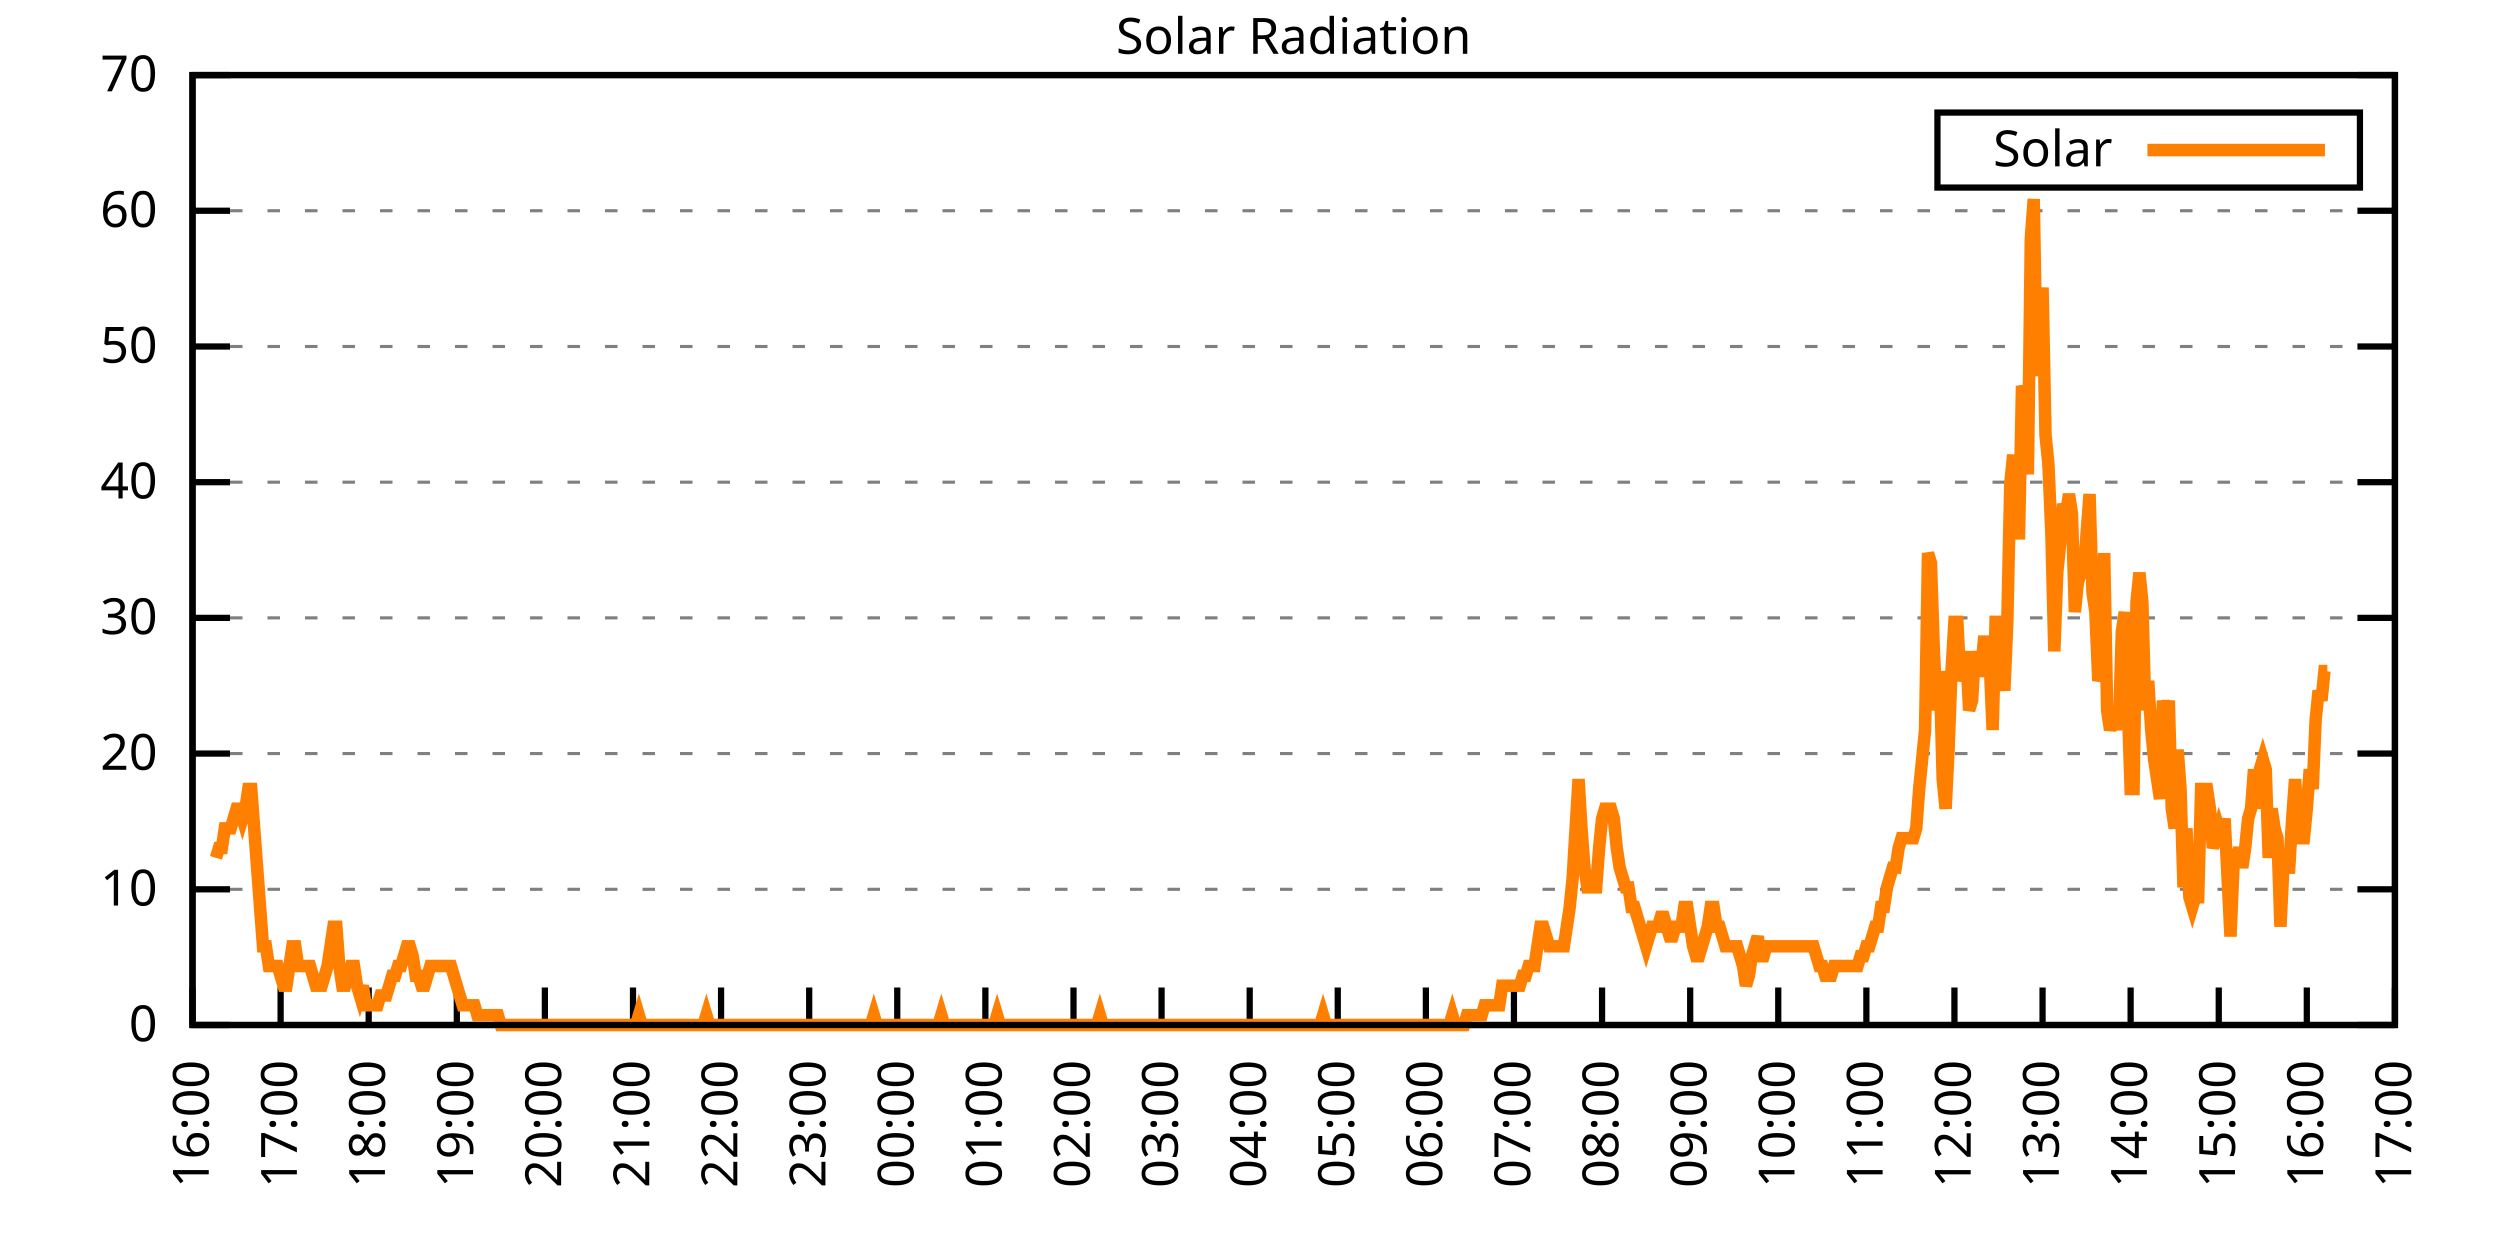
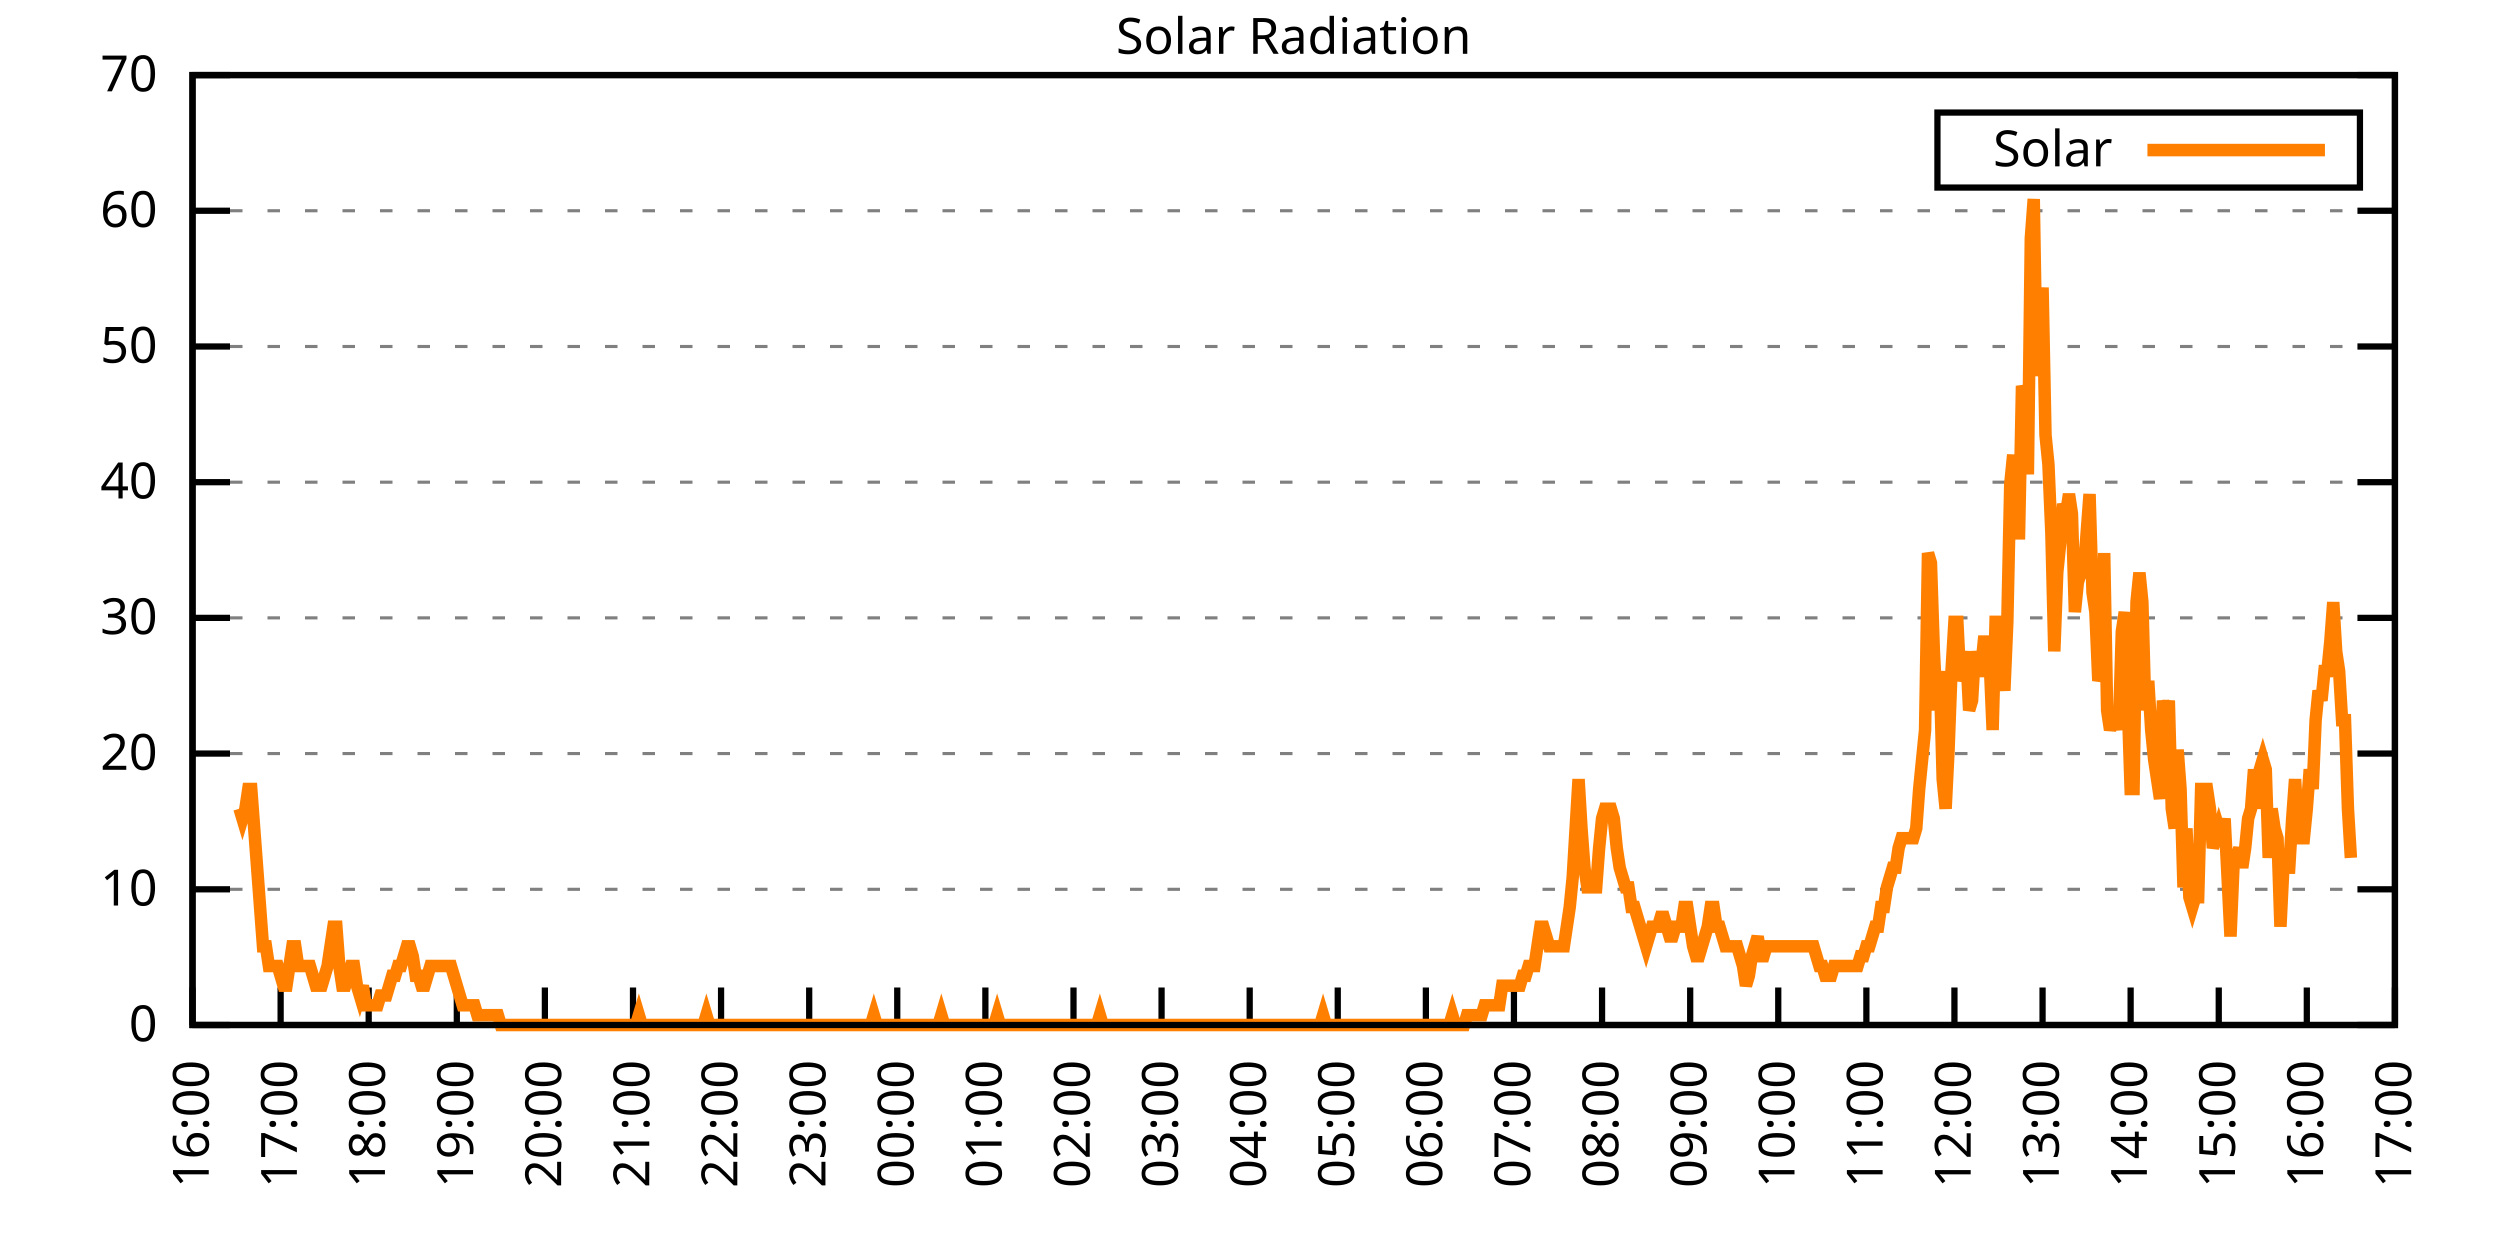
<svg xmlns="http://www.w3.org/2000/svg" xmlns:xlink="http://www.w3.org/1999/xlink" width="400" height="200" viewBox="0 0 400 200">
  <g id="gnuplot_canvas">
    <rect x="0" y="0" width="400" height="200" fill="none" />
    <defs>
      <circle id="gpDot" r="0.5" stroke-width="0.5" stroke="currentColor" />
      <path id="gpPt0" stroke-width="0.333" stroke="currentColor" d="M-1,0 h2 M0,-1 v2" />
      <path id="gpPt1" stroke-width="0.333" stroke="currentColor" d="M-1,-1 L1,1 M1,-1 L-1,1" />
      <path id="gpPt2" stroke-width="0.333" stroke="currentColor" d="M-1,0 L1,0 M0,-1 L0,1 M-1,-1 L1,1 M-1,1 L1,-1" />
      <rect id="gpPt3" stroke-width="0.333" stroke="currentColor" x="-1" y="-1" width="2" height="2" />
      <rect id="gpPt4" stroke-width="0.333" stroke="currentColor" fill="currentColor" x="-1" y="-1" width="2" height="2" />
      <circle id="gpPt5" stroke-width="0.333" stroke="currentColor" cx="0" cy="0" r="1" />
      <use xlink:href="#gpPt5" id="gpPt6" fill="currentColor" stroke="none" />
      <path id="gpPt7" stroke-width="0.333" stroke="currentColor" d="M0,-1.33 L-1.33,0.67 L1.33,0.67 z" />
      <use xlink:href="#gpPt7" id="gpPt8" fill="currentColor" stroke="none" />
      <use xlink:href="#gpPt7" id="gpPt9" stroke="currentColor" transform="rotate(180)" />
      <use xlink:href="#gpPt9" id="gpPt10" fill="currentColor" stroke="none" />
      <use xlink:href="#gpPt3" id="gpPt11" stroke="currentColor" transform="rotate(45)" />
      <use xlink:href="#gpPt11" id="gpPt12" fill="currentColor" stroke="none" />
      <path id="gpPt13" stroke-width="0.333" stroke="currentColor" d="M0,1.330 L1.265,0.411 L0.782,-1.067 L-0.782,-1.076 L-1.265,0.411 z" />
      <use xlink:href="#gpPt13" id="gpPt14" fill="currentColor" stroke="none" />
      <filter id="textbox" filterUnits="objectBoundingBox" x="0" y="0" height="1" width="1">
        <feFlood flood-color="white" flood-opacity="1" result="bgnd" />
        <feComposite in="SourceGraphic" in2="bgnd" operator="atop" />
      </filter>
      <filter id="greybox" filterUnits="objectBoundingBox" x="0" y="0" height="1" width="1">
        <feFlood flood-color="lightgrey" flood-opacity="1" result="grey" />
        <feComposite in="SourceGraphic" in2="grey" operator="atop" />
      </filter>
    </defs>
    <g fill="none" color="white" stroke="currentColor" stroke-width="1.00" stroke-linecap="butt" stroke-linejoin="miter">
</g>
    <g fill="none" color="black" stroke="currentColor" stroke-width="1.00" stroke-linecap="butt" stroke-linejoin="miter">
      <g stroke="none" shape-rendering="crispEdges">
        <polygon fill="rgb(255, 255, 255)" points="30.80,164.00 383.18,164.00 383.18,12.02 30.80,12.02 " />
      </g>
    </g>
    <g fill="none" color="black" stroke="currentColor" stroke-width="1.00" stroke-linecap="butt" stroke-linejoin="miter">
</g>
    <g fill="none" color="black" stroke="black" stroke-width="0.50" stroke-linecap="butt" stroke-linejoin="miter">
</g>
    <g fill="none" color="gray" stroke="currentColor" stroke-width="0.50" stroke-linecap="butt" stroke-linejoin="miter">
      <path stroke="gray" stroke-dasharray="2,4" class="gridline" d="M30.80,164.00 L383.19,164.00  " />
    </g>
    <g fill="none" color="gray" stroke="gray" stroke-width="1.00" stroke-linecap="butt" stroke-linejoin="miter">
</g>
    <g fill="none" color="black" stroke="currentColor" stroke-width="1.00" stroke-linecap="butt" stroke-linejoin="miter">
      <path stroke="black" d="M30.80,164.00 L36.80,164.00 M383.19,164.00 L377.19,164.00  " />
      <g transform="translate(25.20,166.60)" stroke="none" fill="black" font-family="Sans" font-size="8.00" text-anchor="end">
        <text>
          <tspan font-family="Sans"> 0</tspan>
        </text>
      </g>
    </g>
    <g fill="none" color="black" stroke="currentColor" stroke-width="1.00" stroke-linecap="butt" stroke-linejoin="miter">
</g>
    <g fill="none" color="black" stroke="black" stroke-width="0.50" stroke-linecap="butt" stroke-linejoin="miter">
</g>
    <g fill="none" color="gray" stroke="currentColor" stroke-width="0.50" stroke-linecap="butt" stroke-linejoin="miter">
      <path stroke="gray" stroke-dasharray="2,4" class="gridline" d="M30.80,142.29 L383.19,142.29  " />
    </g>
    <g fill="none" color="gray" stroke="gray" stroke-width="1.00" stroke-linecap="butt" stroke-linejoin="miter">
</g>
    <g fill="none" color="black" stroke="currentColor" stroke-width="1.00" stroke-linecap="butt" stroke-linejoin="miter">
      <path stroke="black" d="M30.80,142.29 L36.80,142.29 M383.19,142.29 L377.19,142.29  " />
      <g transform="translate(25.20,144.89)" stroke="none" fill="black" font-family="Sans" font-size="8.00" text-anchor="end">
        <text>
          <tspan font-family="Sans"> 10</tspan>
        </text>
      </g>
    </g>
    <g fill="none" color="black" stroke="currentColor" stroke-width="1.00" stroke-linecap="butt" stroke-linejoin="miter">
</g>
    <g fill="none" color="black" stroke="black" stroke-width="0.50" stroke-linecap="butt" stroke-linejoin="miter">
</g>
    <g fill="none" color="gray" stroke="currentColor" stroke-width="0.50" stroke-linecap="butt" stroke-linejoin="miter">
      <path stroke="gray" stroke-dasharray="2,4" class="gridline" d="M30.80,120.57 L383.19,120.57  " />
    </g>
    <g fill="none" color="gray" stroke="gray" stroke-width="1.00" stroke-linecap="butt" stroke-linejoin="miter">
</g>
    <g fill="none" color="black" stroke="currentColor" stroke-width="1.00" stroke-linecap="butt" stroke-linejoin="miter">
      <path stroke="black" d="M30.80,120.57 L36.80,120.57 M383.19,120.57 L377.19,120.57  " />
      <g transform="translate(25.20,123.17)" stroke="none" fill="black" font-family="Sans" font-size="8.00" text-anchor="end">
        <text>
          <tspan font-family="Sans"> 20</tspan>
        </text>
      </g>
    </g>
    <g fill="none" color="black" stroke="currentColor" stroke-width="1.00" stroke-linecap="butt" stroke-linejoin="miter">
</g>
    <g fill="none" color="black" stroke="black" stroke-width="0.50" stroke-linecap="butt" stroke-linejoin="miter">
</g>
    <g fill="none" color="gray" stroke="currentColor" stroke-width="0.50" stroke-linecap="butt" stroke-linejoin="miter">
      <path stroke="gray" stroke-dasharray="2,4" class="gridline" d="M30.80,98.86 L383.19,98.86  " />
    </g>
    <g fill="none" color="gray" stroke="gray" stroke-width="1.00" stroke-linecap="butt" stroke-linejoin="miter">
</g>
    <g fill="none" color="black" stroke="currentColor" stroke-width="1.00" stroke-linecap="butt" stroke-linejoin="miter">
      <path stroke="black" d="M30.80,98.86 L36.80,98.86 M383.19,98.86 L377.19,98.86  " />
      <g transform="translate(25.20,101.46)" stroke="none" fill="black" font-family="Sans" font-size="8.00" text-anchor="end">
        <text>
          <tspan font-family="Sans"> 30</tspan>
        </text>
      </g>
    </g>
    <g fill="none" color="black" stroke="currentColor" stroke-width="1.00" stroke-linecap="butt" stroke-linejoin="miter">
</g>
    <g fill="none" color="black" stroke="black" stroke-width="0.50" stroke-linecap="butt" stroke-linejoin="miter">
</g>
    <g fill="none" color="gray" stroke="currentColor" stroke-width="0.50" stroke-linecap="butt" stroke-linejoin="miter">
      <path stroke="gray" stroke-dasharray="2,4" class="gridline" d="M30.80,77.15 L383.19,77.15  " />
    </g>
    <g fill="none" color="gray" stroke="gray" stroke-width="1.00" stroke-linecap="butt" stroke-linejoin="miter">
</g>
    <g fill="none" color="black" stroke="currentColor" stroke-width="1.00" stroke-linecap="butt" stroke-linejoin="miter">
      <path stroke="black" d="M30.80,77.15 L36.80,77.15 M383.19,77.15 L377.19,77.15  " />
      <g transform="translate(25.20,79.75)" stroke="none" fill="black" font-family="Sans" font-size="8.00" text-anchor="end">
        <text>
          <tspan font-family="Sans"> 40</tspan>
        </text>
      </g>
    </g>
    <g fill="none" color="black" stroke="currentColor" stroke-width="1.00" stroke-linecap="butt" stroke-linejoin="miter">
</g>
    <g fill="none" color="black" stroke="black" stroke-width="0.50" stroke-linecap="butt" stroke-linejoin="miter">
</g>
    <g fill="none" color="gray" stroke="currentColor" stroke-width="0.50" stroke-linecap="butt" stroke-linejoin="miter">
      <path stroke="gray" stroke-dasharray="2,4" class="gridline" d="M30.80,55.44 L383.19,55.44  " />
    </g>
    <g fill="none" color="gray" stroke="gray" stroke-width="1.00" stroke-linecap="butt" stroke-linejoin="miter">
</g>
    <g fill="none" color="black" stroke="currentColor" stroke-width="1.00" stroke-linecap="butt" stroke-linejoin="miter">
      <path stroke="black" d="M30.80,55.44 L36.80,55.44 M383.19,55.44 L377.19,55.44  " />
      <g transform="translate(25.20,58.04)" stroke="none" fill="black" font-family="Sans" font-size="8.00" text-anchor="end">
        <text>
          <tspan font-family="Sans"> 50</tspan>
        </text>
      </g>
    </g>
    <g fill="none" color="black" stroke="currentColor" stroke-width="1.00" stroke-linecap="butt" stroke-linejoin="miter">
</g>
    <g fill="none" color="black" stroke="black" stroke-width="0.50" stroke-linecap="butt" stroke-linejoin="miter">
</g>
    <g fill="none" color="gray" stroke="currentColor" stroke-width="0.50" stroke-linecap="butt" stroke-linejoin="miter">
      <path stroke="gray" stroke-dasharray="2,4" class="gridline" d="M30.80,33.72 L383.19,33.72  " />
    </g>
    <g fill="none" color="gray" stroke="gray" stroke-width="1.00" stroke-linecap="butt" stroke-linejoin="miter">
</g>
    <g fill="none" color="black" stroke="currentColor" stroke-width="1.00" stroke-linecap="butt" stroke-linejoin="miter">
      <path stroke="black" d="M30.80,33.72 L36.80,33.72 M383.19,33.72 L377.19,33.72  " />
      <g transform="translate(25.20,36.32)" stroke="none" fill="black" font-family="Sans" font-size="8.00" text-anchor="end">
        <text>
          <tspan font-family="Sans"> 60</tspan>
        </text>
      </g>
    </g>
    <g fill="none" color="black" stroke="currentColor" stroke-width="1.00" stroke-linecap="butt" stroke-linejoin="miter">
</g>
    <g fill="none" color="black" stroke="black" stroke-width="0.50" stroke-linecap="butt" stroke-linejoin="miter">
</g>
    <g fill="none" color="gray" stroke="currentColor" stroke-width="0.50" stroke-linecap="butt" stroke-linejoin="miter">
      <path stroke="gray" stroke-dasharray="2,4" class="gridline" d="M30.80,12.01 L383.19,12.01  " />
    </g>
    <g fill="none" color="gray" stroke="gray" stroke-width="1.00" stroke-linecap="butt" stroke-linejoin="miter">
</g>
    <g fill="none" color="black" stroke="currentColor" stroke-width="1.00" stroke-linecap="butt" stroke-linejoin="miter">
      <path stroke="black" d="M30.80,12.01 L36.80,12.01 M383.19,12.01 L377.19,12.01  " />
      <g transform="translate(25.20,14.61)" stroke="none" fill="black" font-family="Sans" font-size="8.00" text-anchor="end">
        <text>
          <tspan font-family="Sans"> 70</tspan>
        </text>
      </g>
    </g>
    <g fill="none" color="black" stroke="currentColor" stroke-width="1.00" stroke-linecap="butt" stroke-linejoin="miter">
      <path stroke="black" d="M30.80,164.00 L30.80,158.00  " />
      <g transform="translate(33.40,169.60) rotate(270.00)" stroke="none" fill="black" font-family="Sans" font-size="8.00" text-anchor="end">
        <text>
          <tspan font-family="Sans">16:00</tspan>
        </text>
      </g>
    </g>
    <g fill="none" color="black" stroke="currentColor" stroke-width="1.00" stroke-linecap="butt" stroke-linejoin="miter">
      <path stroke="black" d="M44.90,164.00 L44.90,158.00  " />
      <g transform="translate(47.50,169.60) rotate(270.00)" stroke="none" fill="black" font-family="Sans" font-size="8.00" text-anchor="end">
        <text>
          <tspan font-family="Sans">17:00</tspan>
        </text>
      </g>
    </g>
    <g fill="none" color="black" stroke="currentColor" stroke-width="1.00" stroke-linecap="butt" stroke-linejoin="miter">
      <path stroke="black" d="M58.99,164.00 L58.99,158.00  " />
      <g transform="translate(61.59,169.60) rotate(270.00)" stroke="none" fill="black" font-family="Sans" font-size="8.00" text-anchor="end">
        <text>
          <tspan font-family="Sans">18:00</tspan>
        </text>
      </g>
    </g>
    <g fill="none" color="black" stroke="currentColor" stroke-width="1.00" stroke-linecap="butt" stroke-linejoin="miter">
      <path stroke="black" d="M73.09,164.00 L73.09,158.00  " />
      <g transform="translate(75.69,169.60) rotate(270.00)" stroke="none" fill="black" font-family="Sans" font-size="8.00" text-anchor="end">
        <text>
          <tspan font-family="Sans">19:00</tspan>
        </text>
      </g>
    </g>
    <g fill="none" color="black" stroke="currentColor" stroke-width="1.00" stroke-linecap="butt" stroke-linejoin="miter">
      <path stroke="black" d="M87.18,164.00 L87.18,158.00  " />
      <g transform="translate(89.78,169.60) rotate(270.00)" stroke="none" fill="black" font-family="Sans" font-size="8.00" text-anchor="end">
        <text>
          <tspan font-family="Sans">20:00</tspan>
        </text>
      </g>
    </g>
    <g fill="none" color="black" stroke="currentColor" stroke-width="1.00" stroke-linecap="butt" stroke-linejoin="miter">
      <path stroke="black" d="M101.28,164.00 L101.28,158.00  " />
      <g transform="translate(103.88,169.60) rotate(270.00)" stroke="none" fill="black" font-family="Sans" font-size="8.00" text-anchor="end">
        <text>
          <tspan font-family="Sans">21:00</tspan>
        </text>
      </g>
    </g>
    <g fill="none" color="black" stroke="currentColor" stroke-width="1.00" stroke-linecap="butt" stroke-linejoin="miter">
      <path stroke="black" d="M115.37,164.00 L115.37,158.00  " />
      <g transform="translate(117.97,169.60) rotate(270.00)" stroke="none" fill="black" font-family="Sans" font-size="8.00" text-anchor="end">
        <text>
          <tspan font-family="Sans">22:00</tspan>
        </text>
      </g>
    </g>
    <g fill="none" color="black" stroke="currentColor" stroke-width="1.00" stroke-linecap="butt" stroke-linejoin="miter">
      <path stroke="black" d="M129.47,164.00 L129.47,158.00  " />
      <g transform="translate(132.07,169.60) rotate(270.00)" stroke="none" fill="black" font-family="Sans" font-size="8.00" text-anchor="end">
        <text>
          <tspan font-family="Sans">23:00</tspan>
        </text>
      </g>
    </g>
    <g fill="none" color="black" stroke="currentColor" stroke-width="1.00" stroke-linecap="butt" stroke-linejoin="miter">
      <path stroke="black" d="M143.56,164.00 L143.56,158.00  " />
      <g transform="translate(146.16,169.60) rotate(270.00)" stroke="none" fill="black" font-family="Sans" font-size="8.00" text-anchor="end">
        <text>
          <tspan font-family="Sans">00:00</tspan>
        </text>
      </g>
    </g>
    <g fill="none" color="black" stroke="currentColor" stroke-width="1.00" stroke-linecap="butt" stroke-linejoin="miter">
      <path stroke="black" d="M157.66,164.00 L157.66,158.00  " />
      <g transform="translate(160.26,169.60) rotate(270.00)" stroke="none" fill="black" font-family="Sans" font-size="8.00" text-anchor="end">
        <text>
          <tspan font-family="Sans">01:00</tspan>
        </text>
      </g>
    </g>
    <g fill="none" color="black" stroke="currentColor" stroke-width="1.00" stroke-linecap="butt" stroke-linejoin="miter">
      <path stroke="black" d="M171.76,164.00 L171.76,158.00  " />
      <g transform="translate(174.36,169.60) rotate(270.00)" stroke="none" fill="black" font-family="Sans" font-size="8.00" text-anchor="end">
        <text>
          <tspan font-family="Sans">02:00</tspan>
        </text>
      </g>
    </g>
    <g fill="none" color="black" stroke="currentColor" stroke-width="1.00" stroke-linecap="butt" stroke-linejoin="miter">
      <path stroke="black" d="M185.85,164.00 L185.85,158.00  " />
      <g transform="translate(188.45,169.60) rotate(270.00)" stroke="none" fill="black" font-family="Sans" font-size="8.00" text-anchor="end">
        <text>
          <tspan font-family="Sans">03:00</tspan>
        </text>
      </g>
    </g>
    <g fill="none" color="black" stroke="currentColor" stroke-width="1.00" stroke-linecap="butt" stroke-linejoin="miter">
      <path stroke="black" d="M199.95,164.00 L199.95,158.00  " />
      <g transform="translate(202.55,169.60) rotate(270.00)" stroke="none" fill="black" font-family="Sans" font-size="8.00" text-anchor="end">
        <text>
          <tspan font-family="Sans">04:00</tspan>
        </text>
      </g>
    </g>
    <g fill="none" color="black" stroke="currentColor" stroke-width="1.00" stroke-linecap="butt" stroke-linejoin="miter">
      <path stroke="black" d="M214.04,164.00 L214.04,158.00  " />
      <g transform="translate(216.64,169.60) rotate(270.00)" stroke="none" fill="black" font-family="Sans" font-size="8.00" text-anchor="end">
        <text>
          <tspan font-family="Sans">05:00</tspan>
        </text>
      </g>
    </g>
    <g fill="none" color="black" stroke="currentColor" stroke-width="1.00" stroke-linecap="butt" stroke-linejoin="miter">
      <path stroke="black" d="M228.14,164.00 L228.14,158.00  " />
      <g transform="translate(230.74,169.60) rotate(270.00)" stroke="none" fill="black" font-family="Sans" font-size="8.00" text-anchor="end">
        <text>
          <tspan font-family="Sans">06:00</tspan>
        </text>
      </g>
    </g>
    <g fill="none" color="black" stroke="currentColor" stroke-width="1.00" stroke-linecap="butt" stroke-linejoin="miter">
      <path stroke="black" d="M242.23,164.00 L242.23,158.00  " />
      <g transform="translate(244.83,169.60) rotate(270.00)" stroke="none" fill="black" font-family="Sans" font-size="8.00" text-anchor="end">
        <text>
          <tspan font-family="Sans">07:00</tspan>
        </text>
      </g>
    </g>
    <g fill="none" color="black" stroke="currentColor" stroke-width="1.00" stroke-linecap="butt" stroke-linejoin="miter">
      <path stroke="black" d="M256.33,164.00 L256.33,158.00  " />
      <g transform="translate(258.93,169.60) rotate(270.00)" stroke="none" fill="black" font-family="Sans" font-size="8.00" text-anchor="end">
        <text>
          <tspan font-family="Sans">08:00</tspan>
        </text>
      </g>
    </g>
    <g fill="none" color="black" stroke="currentColor" stroke-width="1.00" stroke-linecap="butt" stroke-linejoin="miter">
      <path stroke="black" d="M270.43,164.00 L270.43,158.00  " />
      <g transform="translate(273.03,169.60) rotate(270.00)" stroke="none" fill="black" font-family="Sans" font-size="8.00" text-anchor="end">
        <text>
          <tspan font-family="Sans">09:00</tspan>
        </text>
      </g>
    </g>
    <g fill="none" color="black" stroke="currentColor" stroke-width="1.00" stroke-linecap="butt" stroke-linejoin="miter">
      <path stroke="black" d="M284.52,164.00 L284.52,158.00  " />
      <g transform="translate(287.12,169.60) rotate(270.00)" stroke="none" fill="black" font-family="Sans" font-size="8.00" text-anchor="end">
        <text>
          <tspan font-family="Sans">10:00</tspan>
        </text>
      </g>
    </g>
    <g fill="none" color="black" stroke="currentColor" stroke-width="1.00" stroke-linecap="butt" stroke-linejoin="miter">
      <path stroke="black" d="M298.62,164.00 L298.62,158.00  " />
      <g transform="translate(301.22,169.60) rotate(270.00)" stroke="none" fill="black" font-family="Sans" font-size="8.00" text-anchor="end">
        <text>
          <tspan font-family="Sans">11:00</tspan>
        </text>
      </g>
    </g>
    <g fill="none" color="black" stroke="currentColor" stroke-width="1.00" stroke-linecap="butt" stroke-linejoin="miter">
      <path stroke="black" d="M312.71,164.00 L312.71,158.00  " />
      <g transform="translate(315.31,169.60) rotate(270.00)" stroke="none" fill="black" font-family="Sans" font-size="8.00" text-anchor="end">
        <text>
          <tspan font-family="Sans">12:00</tspan>
        </text>
      </g>
    </g>
    <g fill="none" color="black" stroke="currentColor" stroke-width="1.00" stroke-linecap="butt" stroke-linejoin="miter">
      <path stroke="black" d="M326.81,164.00 L326.81,158.00  " />
      <g transform="translate(329.41,169.60) rotate(270.00)" stroke="none" fill="black" font-family="Sans" font-size="8.00" text-anchor="end">
        <text>
          <tspan font-family="Sans">13:00</tspan>
        </text>
      </g>
    </g>
    <g fill="none" color="black" stroke="currentColor" stroke-width="1.00" stroke-linecap="butt" stroke-linejoin="miter">
      <path stroke="black" d="M340.90,164.00 L340.90,158.00  " />
      <g transform="translate(343.50,169.60) rotate(270.00)" stroke="none" fill="black" font-family="Sans" font-size="8.00" text-anchor="end">
        <text>
          <tspan font-family="Sans">14:00</tspan>
        </text>
      </g>
    </g>
    <g fill="none" color="black" stroke="currentColor" stroke-width="1.00" stroke-linecap="butt" stroke-linejoin="miter">
      <path stroke="black" d="M355.00,164.00 L355.00,158.00  " />
      <g transform="translate(357.60,169.60) rotate(270.00)" stroke="none" fill="black" font-family="Sans" font-size="8.00" text-anchor="end">
        <text>
          <tspan font-family="Sans">15:00</tspan>
        </text>
      </g>
    </g>
    <g fill="none" color="black" stroke="currentColor" stroke-width="1.00" stroke-linecap="butt" stroke-linejoin="miter">
      <path stroke="black" d="M369.09,164.00 L369.09,158.00  " />
      <g transform="translate(371.69,169.60) rotate(270.00)" stroke="none" fill="black" font-family="Sans" font-size="8.00" text-anchor="end">
        <text>
          <tspan font-family="Sans">16:00</tspan>
        </text>
      </g>
    </g>
    <g fill="none" color="black" stroke="currentColor" stroke-width="1.00" stroke-linecap="butt" stroke-linejoin="miter">
      <path stroke="black" d="M383.19,164.00 L383.19,158.00  " />
      <g transform="translate(385.79,169.60) rotate(270.00)" stroke="none" fill="black" font-family="Sans" font-size="8.00" text-anchor="end">
        <text>
          <tspan font-family="Sans">17:00</tspan>
        </text>
      </g>
    </g>
    <g fill="none" color="black" stroke="currentColor" stroke-width="1.00" stroke-linecap="butt" stroke-linejoin="miter">
</g>
    <g fill="none" color="black" stroke="currentColor" stroke-width="1.00" stroke-linecap="butt" stroke-linejoin="miter">
      <path stroke="black" d="M30.80,12.01 L30.80,164.00 L383.19,164.00 L383.19,12.01 L30.80,12.01 Z  " />
    </g>
    <g fill="none" color="black" stroke="currentColor" stroke-width="1.00" stroke-linecap="butt" stroke-linejoin="miter">
</g>
    <g fill="none" color="black" stroke="currentColor" stroke-width="1.00" stroke-linecap="butt" stroke-linejoin="miter">
      <path stroke="black" d="M309.99,30.01 L309.99,18.01 L377.59,18.01 L377.59,30.01 L309.99,30.01 Z  " />
    </g>
    <g id="Solar_Radiation_plot_1">
      <g fill="none" color="white" stroke="black" stroke-width="2.00" stroke-linecap="butt" stroke-linejoin="miter">
</g>
      <g fill="none" color="black" stroke="currentColor" stroke-width="2.00" stroke-linecap="butt" stroke-linejoin="miter">
        <g transform="translate(337.99,26.61)" stroke="none" fill="black" font-family="Sans" font-size="8.00" text-anchor="end">
          <text>
            <tspan font-family="Sans">Solar</tspan>
          </text>
        </g>
      </g>
      <g fill="none" color="black" stroke="currentColor" stroke-width="2.00" stroke-linecap="butt" stroke-linejoin="miter">
-         <path stroke="rgb(255, 127,   0)" d="M343.59,24.01 L371.99,24.01 M34.56,137.26 L35.03,135.68 L35.50,135.68 L35.97,132.54 L36.44,132.54 L36.91,132.54   L37.38,130.96 L37.85,129.39 L38.32,129.39 L38.79,130.96 L39.26,129.39 L39.73,126.24 L40.20,126.24 L40.67,132.54   L41.14,138.83 L41.61,145.12 L42.08,151.41 L42.55,151.41 L43.02,154.56 L43.49,154.56 L43.96,154.56 L44.43,154.56   L44.90,156.13 L45.37,157.71 L45.84,157.71 L46.31,154.56 L46.78,151.41 L47.24,151.41 L47.71,154.56 L48.18,154.56   L48.65,154.56 L49.12,154.56 L49.59,154.56 L50.06,156.13 L50.53,157.71 L51.00,157.71 L51.47,157.71 L51.94,156.13   L52.41,154.56 L52.88,151.41 L53.35,148.27 L53.82,148.27 L54.29,154.56 L54.76,157.71 L55.23,157.71 L55.70,156.13   L56.17,154.56 L56.64,154.56 L57.11,157.71 L57.58,159.28 L58.05,157.71 L58.52,160.85 L58.99,160.85 L59.46,160.85   L59.93,160.85 L60.40,160.85 L60.87,159.28 L61.34,159.28 L61.81,159.28 L62.28,157.71 L62.75,156.13 L63.22,156.13   L63.69,154.56 L64.16,154.56 L64.63,152.99 L65.10,151.41 L65.57,151.41 L66.04,152.99 L66.51,156.13 L66.98,156.13   L67.45,157.71 L67.92,157.71 L68.39,156.13 L68.86,154.56 L69.33,154.56 L69.80,154.56 L70.27,154.56 L70.74,154.56   L71.21,154.56 L71.68,154.56 L72.15,154.56 L72.62,156.13 L73.09,157.71 L73.56,159.28 L74.03,160.85 L74.50,160.85   L74.97,160.85 L75.44,160.85 L75.91,160.85 L76.38,162.43 L76.85,162.43 L77.32,162.43 L77.79,162.43 L78.26,162.43   L78.73,162.43 L79.19,162.43 L79.66,162.43 L80.13,164.00 L80.60,164.00 L81.07,164.00 L81.54,164.00 L82.01,164.00   L82.48,164.00 L82.95,164.00 L83.42,164.00 L83.89,164.00 L84.36,164.00 L84.83,164.00 L85.30,164.00 L85.77,164.00   L86.24,164.00 L86.71,164.00 L87.18,164.00 L87.65,164.00 L88.12,164.00 L88.59,164.00 L89.06,164.00 L89.53,164.00   L90.00,164.00 L90.47,164.00 L90.94,164.00 L91.41,164.00 L91.88,164.00 L92.35,164.00 L92.82,164.00 L93.29,164.00   L93.76,164.00 L94.23,164.00 L94.70,164.00 L95.17,164.00 L95.64,164.00 L96.11,164.00 L96.58,164.00 L97.05,164.00   L97.52,164.00 L97.99,164.00 L98.46,164.00 L98.93,164.00 L99.40,164.00 L99.87,164.00 L100.34,164.00 L100.81,164.00   L101.28,164.00 L101.75,164.00 L102.22,162.43 L102.69,164.00 L103.16,164.00 L103.63,164.00 L104.10,164.00 L104.57,164.00   L105.04,164.00 L105.51,164.00 L105.98,164.00 L106.45,164.00 L106.92,164.00 L107.39,164.00 L107.86,164.00 L108.33,164.00   L108.80,164.00 L109.27,164.00 L109.74,164.00 L110.21,164.00 L110.68,164.00 L111.14,164.00 L111.61,164.00 L112.08,164.00   L112.55,164.00 L113.02,162.43 L113.49,164.00 L113.96,164.00 L114.43,164.00 L114.90,164.00 L115.37,164.00 L115.84,164.00   L116.31,164.00 L116.78,164.00 L117.25,164.00 L117.72,164.00 L118.19,164.00 L118.66,164.00 L119.13,164.00 L119.60,164.00   L120.07,164.00 L120.54,164.00 L121.01,164.00 L121.48,164.00 L121.95,164.00 L122.42,164.00 L122.89,164.00 L123.36,164.00   L123.83,164.00 L124.30,164.00 L124.77,164.00 L125.24,164.00 L125.71,164.00 L126.18,164.00 L126.65,164.00 L127.12,164.00   L127.59,164.00 L128.06,164.00 L128.53,164.00 L129.00,164.00 L129.47,164.00 L129.94,164.00 L130.41,164.00 L130.88,164.00   L131.35,164.00 L131.82,164.00 L132.29,164.00 L132.76,164.00 L133.23,164.00 L133.70,164.00 L134.17,164.00 L134.64,164.00   L135.11,164.00 L135.58,164.00 L136.05,164.00 L136.52,164.00 L136.99,164.00 L137.46,164.00 L137.93,164.00 L138.40,164.00   L138.87,164.00 L139.34,164.00 L139.81,162.43 L140.28,164.00 L140.75,164.00 L141.22,164.00 L141.69,164.00 L142.16,164.00   L142.63,164.00 L143.09,164.00 L143.56,164.00 L144.03,164.00 L144.50,164.00 L144.97,164.00 L145.44,164.00 L145.91,164.00   L146.38,164.00 L146.85,164.00 L147.32,164.00 L147.79,164.00 L148.26,164.00 L148.73,164.00 L149.20,164.00 L149.67,164.00   L150.14,164.00 L150.61,162.43 L151.08,164.00 L151.55,164.00 L152.02,164.00 L152.49,164.00 L152.96,164.00 L153.43,164.00   L153.90,164.00 L154.37,164.00 L154.84,164.00 L155.31,164.00 L155.78,164.00 L156.25,164.00 L156.72,164.00 L157.19,164.00   L157.66,164.00 L158.13,164.00 L158.60,164.00 L159.07,164.00 L159.54,162.43 L160.01,164.00 L160.48,164.00 L160.95,164.00   L161.42,164.00 L161.89,164.00 L162.36,164.00 L162.83,164.00 L163.30,164.00 L163.77,164.00 L164.24,164.00 L164.71,164.00   L165.18,164.00 L165.65,164.00 L166.12,164.00 L166.59,164.00 L167.06,164.00 L167.53,164.00 L168.00,164.00 L168.47,164.00   L168.94,164.00 L169.41,164.00 L169.88,164.00 L170.35,164.00 L170.82,164.00 L171.29,164.00 L171.76,164.00 L172.23,164.00   L172.70,164.00 L173.17,164.00 L173.64,164.00 L174.11,164.00 L174.58,164.00 L175.04,164.00 L175.51,164.00 L175.98,162.43   L176.45,164.00 L176.92,164.00 L177.39,164.00 L177.86,164.00 L178.33,164.00 L178.80,164.00 L179.27,164.00 L179.74,164.00   L180.21,164.00 L180.68,164.00 L181.15,164.00 L181.62,164.00 L182.09,164.00 L182.56,164.00 L183.03,164.00 L183.50,164.00   L183.97,164.00 L184.44,164.00 L184.91,164.00 L185.38,164.00 L185.85,164.00 L186.32,164.00 L186.79,164.00 L187.26,164.00   L187.73,164.00 L188.20,164.00 L188.67,164.00 L189.14,164.00 L189.61,164.00 L190.08,164.00 L190.55,164.00 L191.02,164.00   L191.49,164.00 L191.96,164.00 L192.43,164.00 L192.90,164.00 L193.37,164.00 L193.84,164.00 L194.31,164.00 L194.78,164.00   L195.25,164.00 L195.72,164.00 L196.19,164.00 L196.66,164.00 L197.13,164.00 L197.60,164.00 L198.07,164.00 L198.54,164.00   L199.01,164.00 L199.48,164.00 L199.95,164.00 L200.42,164.00 L200.89,164.00 L201.36,164.00 L201.83,164.00 L202.30,164.00   L202.77,164.00 L203.24,164.00 L203.71,164.00 L204.18,164.00 L204.65,164.00 L205.12,164.00 L205.59,164.00 L206.06,164.00   L206.53,164.00 L207.00,164.00 L207.46,164.00 L207.93,164.00 L208.40,164.00 L208.87,164.00 L209.34,164.00 L209.81,164.00   L210.28,164.00 L210.75,164.00 L211.22,164.00 L211.69,162.43 L212.16,164.00 L212.63,164.00 L213.10,164.00 L213.57,164.00   L214.04,164.00 L214.51,164.00 L214.98,164.00 L215.45,164.00 L215.92,164.00 L216.39,164.00 L216.86,164.00 L217.33,164.00   L217.80,164.00 L218.27,164.00 L218.74,164.00 L219.21,164.00 L219.68,164.00 L220.15,164.00 L220.62,164.00 L221.09,164.00   L221.56,164.00 L222.03,164.00 L222.50,164.00 L222.97,164.00 L223.44,164.00 L223.91,164.00 L224.38,164.00 L224.85,164.00   L225.32,164.00 L225.79,164.00 L226.26,164.00 L226.73,164.00 L227.20,164.00 L227.67,164.00 L228.14,164.00 L228.61,164.00   L229.08,164.00 L229.55,164.00 L230.02,164.00 L230.49,164.00 L230.96,164.00 L231.43,164.00 L231.90,164.00 L232.37,162.43   L232.84,164.00 L233.31,164.00 L233.78,164.00 L234.25,164.00 L234.72,162.43 L235.19,162.43 L235.66,162.43 L236.13,162.43   L236.60,162.43 L237.07,162.43 L237.54,160.85 L238.01,160.85 L238.48,160.85 L238.95,160.85 L239.41,160.85 L239.88,160.85   L240.35,157.71 L240.82,157.71 L241.29,157.71 L241.76,157.71 L242.23,157.71 L242.70,157.71 L243.17,157.71 L243.64,156.13   L244.11,156.13 L244.58,154.56 L245.05,154.56 L245.52,154.56 L245.99,151.41 L246.46,148.27 L246.93,148.27 L247.40,149.84   L247.87,151.41 L248.34,151.41 L248.81,151.41 L249.28,151.41 L249.75,151.41 L250.22,151.41 L250.69,148.27 L251.16,145.12   L251.63,140.40 L252.10,132.54 L252.57,124.67 L253.04,132.54 L253.51,138.83 L253.98,141.98 L254.45,141.98 L254.92,141.98   L255.39,141.98 L255.86,135.68 L256.33,130.96 L256.80,129.39 L257.27,129.39 L257.74,129.39 L258.21,130.96 L258.68,135.68   L259.15,138.83 L259.62,140.40 L260.09,141.98 L260.56,141.98 L261.03,145.12 L261.50,145.12 L261.97,146.70 L262.44,148.27   L262.91,149.84 L263.38,151.41 L263.85,149.84 L264.32,148.27 L264.79,148.27 L265.26,148.27 L265.73,146.70 L266.20,146.70   L266.67,148.27 L267.14,149.84 L267.61,149.84 L268.08,148.27 L268.55,148.27 L269.02,148.27 L269.49,145.12 L269.96,145.12   L270.43,148.27 L270.90,151.41 L271.36,152.99 L271.83,152.99 L272.30,151.41 L272.77,149.84 L273.24,148.27 L273.71,145.12   L274.18,145.12 L274.65,148.27 L275.12,148.27 L275.59,149.84 L276.06,151.41 L276.53,151.41 L277.00,151.41 L277.47,151.41   L277.94,151.41 L278.41,152.99 L278.88,154.56 L279.35,157.71 L279.82,156.13 L280.29,152.99 L280.76,151.41 L281.23,149.84   L281.70,152.99 L282.17,152.99 L282.64,151.41 L283.11,151.41 L283.58,151.41 L284.05,151.41 L284.52,151.41 L284.99,151.41   L285.46,151.41 L285.93,151.41 L286.40,151.41 L286.87,151.41 L287.34,151.41 L287.81,151.41 L288.28,151.41 L288.75,151.41   L289.22,151.41 L289.69,151.41 L290.16,151.41 L290.63,152.99 L291.10,154.56 L291.57,154.56 L292.04,156.13 L292.51,156.13   L292.98,156.13 L293.45,154.56 L293.92,154.56 L294.39,154.56 L294.86,154.56 L295.33,154.56 L295.80,154.56 L296.27,154.56   L296.74,154.56 L297.21,154.56 L297.68,152.99 L298.15,152.99 L298.62,151.41 L299.09,151.41 L299.56,149.84 L300.03,148.27   L300.50,148.27 L300.97,145.12 L301.44,145.12 L301.91,141.98 L302.38,140.40 L302.85,138.83 L303.31,138.83 L303.78,135.68   L304.25,134.11 L304.72,134.11 L305.19,134.11 L305.66,134.11 L306.13,134.11 L306.60,132.54 L307.07,126.24 L307.54,121.52   L308.01,116.80 L308.48,88.49 L308.95,90.06 L309.42,104.22 L309.89,113.66 L310.36,107.37 L310.83,124.67 L311.30,129.39   L311.77,119.95 L312.24,107.37 L312.71,99.50 L313.18,99.50 L313.65,108.94 L314.12,107.37 L314.59,104.22 L315.06,113.66   L315.53,112.09 L316.00,104.22 L316.47,107.37 L316.94,107.37 L317.41,102.65 L317.88,102.65 L318.35,105.79 L318.82,116.80   L319.29,99.50 L319.76,99.50 L320.23,105.79 L320.70,110.51 L321.17,99.50 L321.64,77.48 L322.11,72.76 L322.58,85.34   L323.05,85.34 L323.52,61.74 L323.99,63.32 L324.46,75.90 L324.93,38.15 L325.40,31.85 L325.87,60.17 L326.34,52.30   L326.81,46.01 L327.28,69.61 L327.75,74.33 L328.22,85.34 L328.69,104.22 L329.16,91.63 L329.63,86.91 L330.10,80.62   L330.57,82.19 L331.04,79.05 L331.51,82.19 L331.98,97.93 L332.45,93.21 L332.92,91.63 L333.39,91.63 L333.86,85.34   L334.33,79.05 L334.80,94.78 L335.26,97.93 L335.73,108.94 L336.20,107.37 L336.67,88.49 L337.14,113.66 L337.61,116.80   L338.08,115.23 L338.55,113.66 L339.02,116.80 L339.49,101.07 L339.96,97.93 L340.43,112.09 L340.90,126.24 L341.37,126.24   L341.84,96.35 L342.31,91.63 L342.78,96.35 L343.25,113.66 L343.72,108.94 L344.19,116.80 L344.66,121.52 L345.13,124.67   L345.60,127.82 L346.07,112.09 L346.54,115.23 L347.01,112.09 L347.48,129.39 L347.95,132.54 L348.42,119.95 L348.89,126.24   L349.36,141.98 L349.83,132.54 L350.30,143.55 L350.77,145.12 L351.24,143.55 L351.71,143.55 L352.18,126.24 L352.65,126.24   L353.12,126.24 L353.59,129.39 L354.06,135.68 L354.53,134.11 L355.00,132.54 L355.47,134.11 L355.94,130.96 L356.41,140.40   L356.88,149.84 L357.35,138.83 L357.82,137.26 L358.29,135.68 L358.76,138.83 L359.23,135.68 L359.70,130.96 L360.17,129.39   L360.64,123.10 L361.11,129.39 L361.58,123.10 L362.05,121.52 L362.52,123.10 L362.99,137.26 L363.46,129.39 L363.93,132.54   L364.40,134.11 L364.87,148.27 L365.34,138.83 L365.81,138.83 L366.28,138.83 L366.75,130.96 L367.21,124.67 L367.68,132.54   L368.15,134.11 L368.62,134.11 L369.09,129.39 L369.56,123.10 L370.03,126.24 L370.50,115.23 L370.97,110.51 L371.44,112.09   L371.91,107.37 L372.38,107.37  " />
+         <path stroke="rgb(255, 127,   0)" d="M343.59,24.01 L371.99,24.01 M38.32,129.39 L38.79,130.96 L39.26,129.39 L39.73,126.24 L40.20,126.24 L40.67,132.54   L41.14,138.83 L41.61,145.12 L42.08,151.41 L42.55,151.41 L43.02,154.56 L43.49,154.56 L43.96,154.56 L44.43,154.56   L44.90,156.13 L45.37,157.71 L45.84,157.71 L46.31,154.56 L46.78,151.41 L47.24,151.41 L47.71,154.56 L48.18,154.56   L48.65,154.56 L49.12,154.56 L49.59,154.56 L50.06,156.13 L50.53,157.71 L51.00,157.71 L51.47,157.71 L51.94,156.13   L52.41,154.56 L52.88,151.41 L53.35,148.27 L53.82,148.27 L54.29,154.56 L54.76,157.71 L55.23,157.71 L55.70,156.13   L56.17,154.56 L56.64,154.56 L57.11,157.71 L57.58,159.28 L58.05,157.71 L58.52,160.85 L58.99,160.85 L59.46,160.85   L59.93,160.85 L60.40,160.85 L60.87,159.28 L61.34,159.28 L61.81,159.28 L62.28,157.71 L62.75,156.13 L63.22,156.13   L63.69,154.56 L64.16,154.56 L64.63,152.99 L65.10,151.41 L65.57,151.41 L66.04,152.99 L66.51,156.13 L66.98,156.13   L67.45,157.71 L67.92,157.71 L68.39,156.13 L68.86,154.56 L69.33,154.56 L69.80,154.56 L70.27,154.56 L70.74,154.56   L71.21,154.56 L71.68,154.56 L72.15,154.56 L72.62,156.13 L73.09,157.71 L73.56,159.28 L74.03,160.85 L74.50,160.85   L74.97,160.85 L75.44,160.85 L75.91,160.85 L76.38,162.43 L76.85,162.43 L77.32,162.43 L77.79,162.43 L78.26,162.43   L78.73,162.43 L79.19,162.43 L79.66,162.43 L80.13,164.00 L80.60,164.00 L81.07,164.00 L81.54,164.00 L82.01,164.00   L82.48,164.00 L82.95,164.00 L83.42,164.00 L83.89,164.00 L84.36,164.00 L84.83,164.00 L85.30,164.00 L85.77,164.00   L86.24,164.00 L86.71,164.00 L87.18,164.00 L87.65,164.00 L88.12,164.00 L88.59,164.00 L89.06,164.00 L89.53,164.00   L90.00,164.00 L90.47,164.00 L90.94,164.00 L91.41,164.00 L91.88,164.00 L92.35,164.00 L92.82,164.00 L93.29,164.00   L93.76,164.00 L94.23,164.00 L94.70,164.00 L95.17,164.00 L95.64,164.00 L96.11,164.00 L96.58,164.00 L97.05,164.00   L97.52,164.00 L97.99,164.00 L98.46,164.00 L98.93,164.00 L99.40,164.00 L99.87,164.00 L100.34,164.00 L100.81,164.00   L101.28,164.00 L101.75,164.00 L102.22,162.43 L102.69,164.00 L103.16,164.00 L103.63,164.00 L104.10,164.00 L104.57,164.00   L105.04,164.00 L105.51,164.00 L105.98,164.00 L106.45,164.00 L106.92,164.00 L107.39,164.00 L107.86,164.00 L108.33,164.00   L108.80,164.00 L109.27,164.00 L109.74,164.00 L110.21,164.00 L110.68,164.00 L111.14,164.00 L111.61,164.00 L112.08,164.00   L112.55,164.00 L113.02,162.43 L113.49,164.00 L113.96,164.00 L114.43,164.00 L114.90,164.00 L115.37,164.00 L115.84,164.00   L116.31,164.00 L116.78,164.00 L117.25,164.00 L117.72,164.00 L118.19,164.00 L118.66,164.00 L119.13,164.00 L119.60,164.00   L120.07,164.00 L120.54,164.00 L121.01,164.00 L121.48,164.00 L121.95,164.00 L122.42,164.00 L122.89,164.00 L123.36,164.00   L123.83,164.00 L124.30,164.00 L124.77,164.00 L125.24,164.00 L125.71,164.00 L126.18,164.00 L126.65,164.00 L127.12,164.00   L127.59,164.00 L128.06,164.00 L128.53,164.00 L129.00,164.00 L129.47,164.00 L129.94,164.00 L130.41,164.00 L130.88,164.00   L131.35,164.00 L131.82,164.00 L132.29,164.00 L132.76,164.00 L133.23,164.00 L133.70,164.00 L134.17,164.00 L134.64,164.00   L135.11,164.00 L135.58,164.00 L136.05,164.00 L136.52,164.00 L136.99,164.00 L137.46,164.00 L137.93,164.00 L138.40,164.00   L138.87,164.00 L139.34,164.00 L139.81,162.43 L140.28,164.00 L140.75,164.00 L141.22,164.00 L141.69,164.00 L142.16,164.00   L142.63,164.00 L143.09,164.00 L143.56,164.00 L144.03,164.00 L144.50,164.00 L144.97,164.00 L145.44,164.00 L145.91,164.00   L146.38,164.00 L146.85,164.00 L147.32,164.00 L147.79,164.00 L148.26,164.00 L148.73,164.00 L149.20,164.00 L149.67,164.00   L150.14,164.00 L150.61,162.43 L151.08,164.00 L151.55,164.00 L152.02,164.00 L152.49,164.00 L152.96,164.00 L153.43,164.00   L153.90,164.00 L154.37,164.00 L154.84,164.00 L155.31,164.00 L155.78,164.00 L156.25,164.00 L156.72,164.00 L157.19,164.00   L157.66,164.00 L158.13,164.00 L158.60,164.00 L159.07,164.00 L159.54,162.43 L160.01,164.00 L160.48,164.00 L160.95,164.00   L161.42,164.00 L161.89,164.00 L162.36,164.00 L162.83,164.00 L163.30,164.00 L163.77,164.00 L164.24,164.00 L164.71,164.00   L165.18,164.00 L165.65,164.00 L166.12,164.00 L166.59,164.00 L167.06,164.00 L167.53,164.00 L168.00,164.00 L168.47,164.00   L168.94,164.00 L169.41,164.00 L169.88,164.00 L170.35,164.00 L170.82,164.00 L171.29,164.00 L171.76,164.00 L172.23,164.00   L172.70,164.00 L173.17,164.00 L173.64,164.00 L174.11,164.00 L174.58,164.00 L175.04,164.00 L175.51,164.00 L175.98,162.43   L176.45,164.00 L176.92,164.00 L177.39,164.00 L177.86,164.00 L178.33,164.00 L178.80,164.00 L179.27,164.00 L179.74,164.00   L180.21,164.00 L180.68,164.00 L181.15,164.00 L181.62,164.00 L182.09,164.00 L182.56,164.00 L183.03,164.00 L183.50,164.00   L183.97,164.00 L184.44,164.00 L184.91,164.00 L185.38,164.00 L185.85,164.00 L186.32,164.00 L186.79,164.00 L187.26,164.00   L187.73,164.00 L188.20,164.00 L188.67,164.00 L189.14,164.00 L189.61,164.00 L190.08,164.00 L190.55,164.00 L191.02,164.00   L191.49,164.00 L191.96,164.00 L192.43,164.00 L192.90,164.00 L193.37,164.00 L193.84,164.00 L194.31,164.00 L194.78,164.00   L195.25,164.00 L195.72,164.00 L196.19,164.00 L196.66,164.00 L197.13,164.00 L197.60,164.00 L198.07,164.00 L198.54,164.00   L199.01,164.00 L199.48,164.00 L199.95,164.00 L200.42,164.00 L200.89,164.00 L201.36,164.00 L201.83,164.00 L202.30,164.00   L202.77,164.00 L203.24,164.00 L203.71,164.00 L204.18,164.00 L204.65,164.00 L205.12,164.00 L205.59,164.00 L206.06,164.00   L206.53,164.00 L207.00,164.00 L207.46,164.00 L207.93,164.00 L208.40,164.00 L208.87,164.00 L209.34,164.00 L209.81,164.00   L210.28,164.00 L210.75,164.00 L211.22,164.00 L211.69,162.43 L212.16,164.00 L212.63,164.00 L213.10,164.00 L213.57,164.00   L214.04,164.00 L214.51,164.00 L214.98,164.00 L215.45,164.00 L215.92,164.00 L216.39,164.00 L216.86,164.00 L217.33,164.00   L217.80,164.00 L218.27,164.00 L218.74,164.00 L219.21,164.00 L219.68,164.00 L220.15,164.00 L220.62,164.00 L221.09,164.00   L221.56,164.00 L222.03,164.00 L222.50,164.00 L222.97,164.00 L223.44,164.00 L223.91,164.00 L224.38,164.00 L224.85,164.00   L225.32,164.00 L225.79,164.00 L226.26,164.00 L226.73,164.00 L227.20,164.00 L227.67,164.00 L228.14,164.00 L228.61,164.00   L229.08,164.00 L229.55,164.00 L230.02,164.00 L230.49,164.00 L230.96,164.00 L231.43,164.00 L231.90,164.00 L232.37,162.43   L232.84,164.00 L233.31,164.00 L233.78,164.00 L234.25,164.00 L234.72,162.43 L235.19,162.43 L235.66,162.43 L236.13,162.43   L236.60,162.43 L237.07,162.43 L237.54,160.85 L238.01,160.85 L238.48,160.85 L238.95,160.85 L239.41,160.85 L239.88,160.85   L240.35,157.71 L240.82,157.71 L241.29,157.71 L241.76,157.71 L242.23,157.71 L242.70,157.71 L243.17,157.71 L243.64,156.13   L244.11,156.13 L244.58,154.56 L245.05,154.56 L245.52,154.56 L245.99,151.41 L246.46,148.27 L246.93,148.27 L247.40,149.84   L247.87,151.41 L248.34,151.41 L248.81,151.41 L249.28,151.41 L249.75,151.41 L250.22,151.41 L250.69,148.27 L251.16,145.12   L251.63,140.40 L252.10,132.54 L252.57,124.67 L253.04,132.54 L253.51,138.83 L253.98,141.98 L254.45,141.98 L254.92,141.98   L255.39,141.98 L255.86,135.68 L256.33,130.96 L256.80,129.39 L257.27,129.39 L257.74,129.39 L258.21,130.96 L258.68,135.68   L259.15,138.83 L259.62,140.40 L260.09,141.98 L260.56,141.98 L261.03,145.12 L261.50,145.12 L261.97,146.70 L262.44,148.27   L262.91,149.84 L263.38,151.41 L263.85,149.84 L264.32,148.27 L264.79,148.27 L265.26,148.27 L265.73,146.70 L266.20,146.70   L266.67,148.27 L267.14,149.84 L267.61,149.84 L268.08,148.27 L268.55,148.27 L269.02,148.27 L269.49,145.12 L269.96,145.12   L270.43,148.27 L270.90,151.41 L271.36,152.99 L271.83,152.99 L272.30,151.41 L272.77,149.84 L273.24,148.27 L273.71,145.12   L274.18,145.12 L274.65,148.27 L275.12,148.27 L275.59,149.84 L276.06,151.41 L276.53,151.41 L277.00,151.41 L277.47,151.41   L277.94,151.41 L278.41,152.99 L278.88,154.56 L279.35,157.71 L279.82,156.13 L280.29,152.99 L280.76,151.41 L281.23,149.84   L281.70,152.99 L282.17,152.99 L282.64,151.41 L283.11,151.41 L283.58,151.41 L284.05,151.41 L284.52,151.41 L284.99,151.41   L285.46,151.41 L285.93,151.41 L286.40,151.41 L286.87,151.41 L287.34,151.41 L287.81,151.41 L288.28,151.41 L288.75,151.41   L289.22,151.41 L289.69,151.41 L290.16,151.41 L290.63,152.99 L291.10,154.56 L291.57,154.56 L292.04,156.13 L292.51,156.13   L292.98,156.13 L293.45,154.56 L293.92,154.56 L294.39,154.56 L294.86,154.56 L295.33,154.56 L295.80,154.56 L296.27,154.56   L296.74,154.56 L297.21,154.56 L297.68,152.99 L298.15,152.99 L298.62,151.41 L299.09,151.41 L299.56,149.84 L300.03,148.27   L300.50,148.27 L300.97,145.12 L301.44,145.12 L301.91,141.98 L302.38,140.40 L302.85,138.83 L303.31,138.83 L303.78,135.68   L304.25,134.11 L304.72,134.11 L305.19,134.11 L305.66,134.11 L306.13,134.11 L306.60,132.54 L307.07,126.24 L307.54,121.52   L308.01,116.80 L308.48,88.49 L308.95,90.06 L309.42,104.22 L309.89,113.66 L310.36,107.37 L310.83,124.67 L311.30,129.39   L311.77,119.95 L312.24,107.37 L312.71,99.50 L313.18,99.50 L313.65,108.94 L314.12,107.37 L314.59,104.22 L315.06,113.66   L315.53,112.09 L316.00,104.22 L316.47,107.37 L316.94,107.37 L317.41,102.65 L317.88,102.65 L318.35,105.79 L318.82,116.80   L319.29,99.50 L319.76,99.50 L320.23,105.79 L320.70,110.51 L321.17,99.50 L321.64,77.48 L322.11,72.76 L322.58,85.34   L323.05,85.34 L323.52,61.74 L323.99,63.32 L324.46,75.90 L324.93,38.15 L325.40,31.85 L325.87,60.17 L326.34,52.30   L326.81,46.01 L327.28,69.61 L327.75,74.33 L328.22,85.34 L328.69,104.22 L329.16,91.63 L329.63,86.91 L330.10,80.62   L330.57,82.19 L331.04,79.05 L331.51,82.19 L331.98,97.93 L332.45,93.21 L332.92,91.63 L333.39,91.63 L333.86,85.34   L334.33,79.05 L334.80,94.78 L335.26,97.93 L335.73,108.94 L336.20,107.37 L336.67,88.49 L337.14,113.66 L337.61,116.80   L338.08,115.23 L338.55,113.66 L339.02,116.80 L339.49,101.07 L339.96,97.93 L340.43,112.09 L340.90,126.24 L341.37,126.24   L341.84,96.35 L342.31,91.63 L342.78,96.35 L343.25,113.66 L343.72,108.94 L344.19,116.80 L344.66,121.52 L345.13,124.67   L345.60,127.82 L346.07,112.09 L346.54,115.23 L347.01,112.09 L347.48,129.39 L347.95,132.54 L348.42,119.95 L348.89,126.24   L349.36,141.98 L349.83,132.54 L350.30,143.55 L350.77,145.12 L351.24,143.55 L351.71,143.55 L352.18,126.24 L352.65,126.24   L353.12,126.24 L353.59,129.39 L354.06,135.68 L354.53,134.11 L355.00,132.54 L355.47,134.11 L355.94,130.96 L356.41,140.40   L356.88,149.84 L357.35,138.83 L357.82,137.26 L358.29,135.68 L358.76,138.83 L359.23,135.68 L359.70,130.96 L360.17,129.39   L360.64,123.10 L361.11,129.39 L361.58,123.10 L362.05,121.52 L362.52,123.10 L362.99,137.26 L363.46,129.39 L363.93,132.54   L364.40,134.11 L364.87,148.27 L365.34,138.83 L365.81,138.83 L366.28,138.83 L366.75,130.96 L367.21,124.67 L367.68,132.54   L368.15,134.11 L368.62,134.11 L369.09,129.39 L369.56,123.10 L370.03,126.24 L370.50,115.23 L370.97,110.51 L371.44,112.09   L371.91,107.37 L372.38,107.37 L372.85,102.65 L373.32,96.35 L373.79,104.22 L374.26,107.37 L374.73,115.23 L375.20,115.23   L375.67,129.39 L376.14,137.26  " />
      </g>
    </g>
    <g fill="none" color="black" stroke="currentColor" stroke-width="2.00" stroke-linecap="butt" stroke-linejoin="miter">
</g>
    <g fill="none" color="black" stroke="black" stroke-width="1.00" stroke-linecap="butt" stroke-linejoin="miter">
</g>
    <g fill="none" color="black" stroke="currentColor" stroke-width="1.00" stroke-linecap="butt" stroke-linejoin="miter">
      <path stroke="black" d="M30.80,12.01 L30.80,164.00 L383.19,164.00 L383.19,12.01 L30.80,12.01 Z  " />
      <g transform="translate(6.80,88.01) rotate(270.00)" stroke="none" fill="black" font-family="Sans" font-size="8.00" text-anchor="middle">
        <text />
      </g>
    </g>
    <g fill="none" color="black" stroke="currentColor" stroke-width="1.00" stroke-linecap="butt" stroke-linejoin="miter">
</g>
    <g fill="none" color="black" stroke="currentColor" stroke-width="1.00" stroke-linecap="butt" stroke-linejoin="miter">
      <g transform="translate(206.99,8.61)" stroke="none" fill="black" font-family="Sans" font-size="8.00" text-anchor="middle">
        <text>
          <tspan font-family="Sans">Solar Radiation</tspan>
        </text>
      </g>
    </g>
    <g fill="none" color="black" stroke="currentColor" stroke-width="1.00" stroke-linecap="butt" stroke-linejoin="miter">
</g>
  </g>
</svg>
